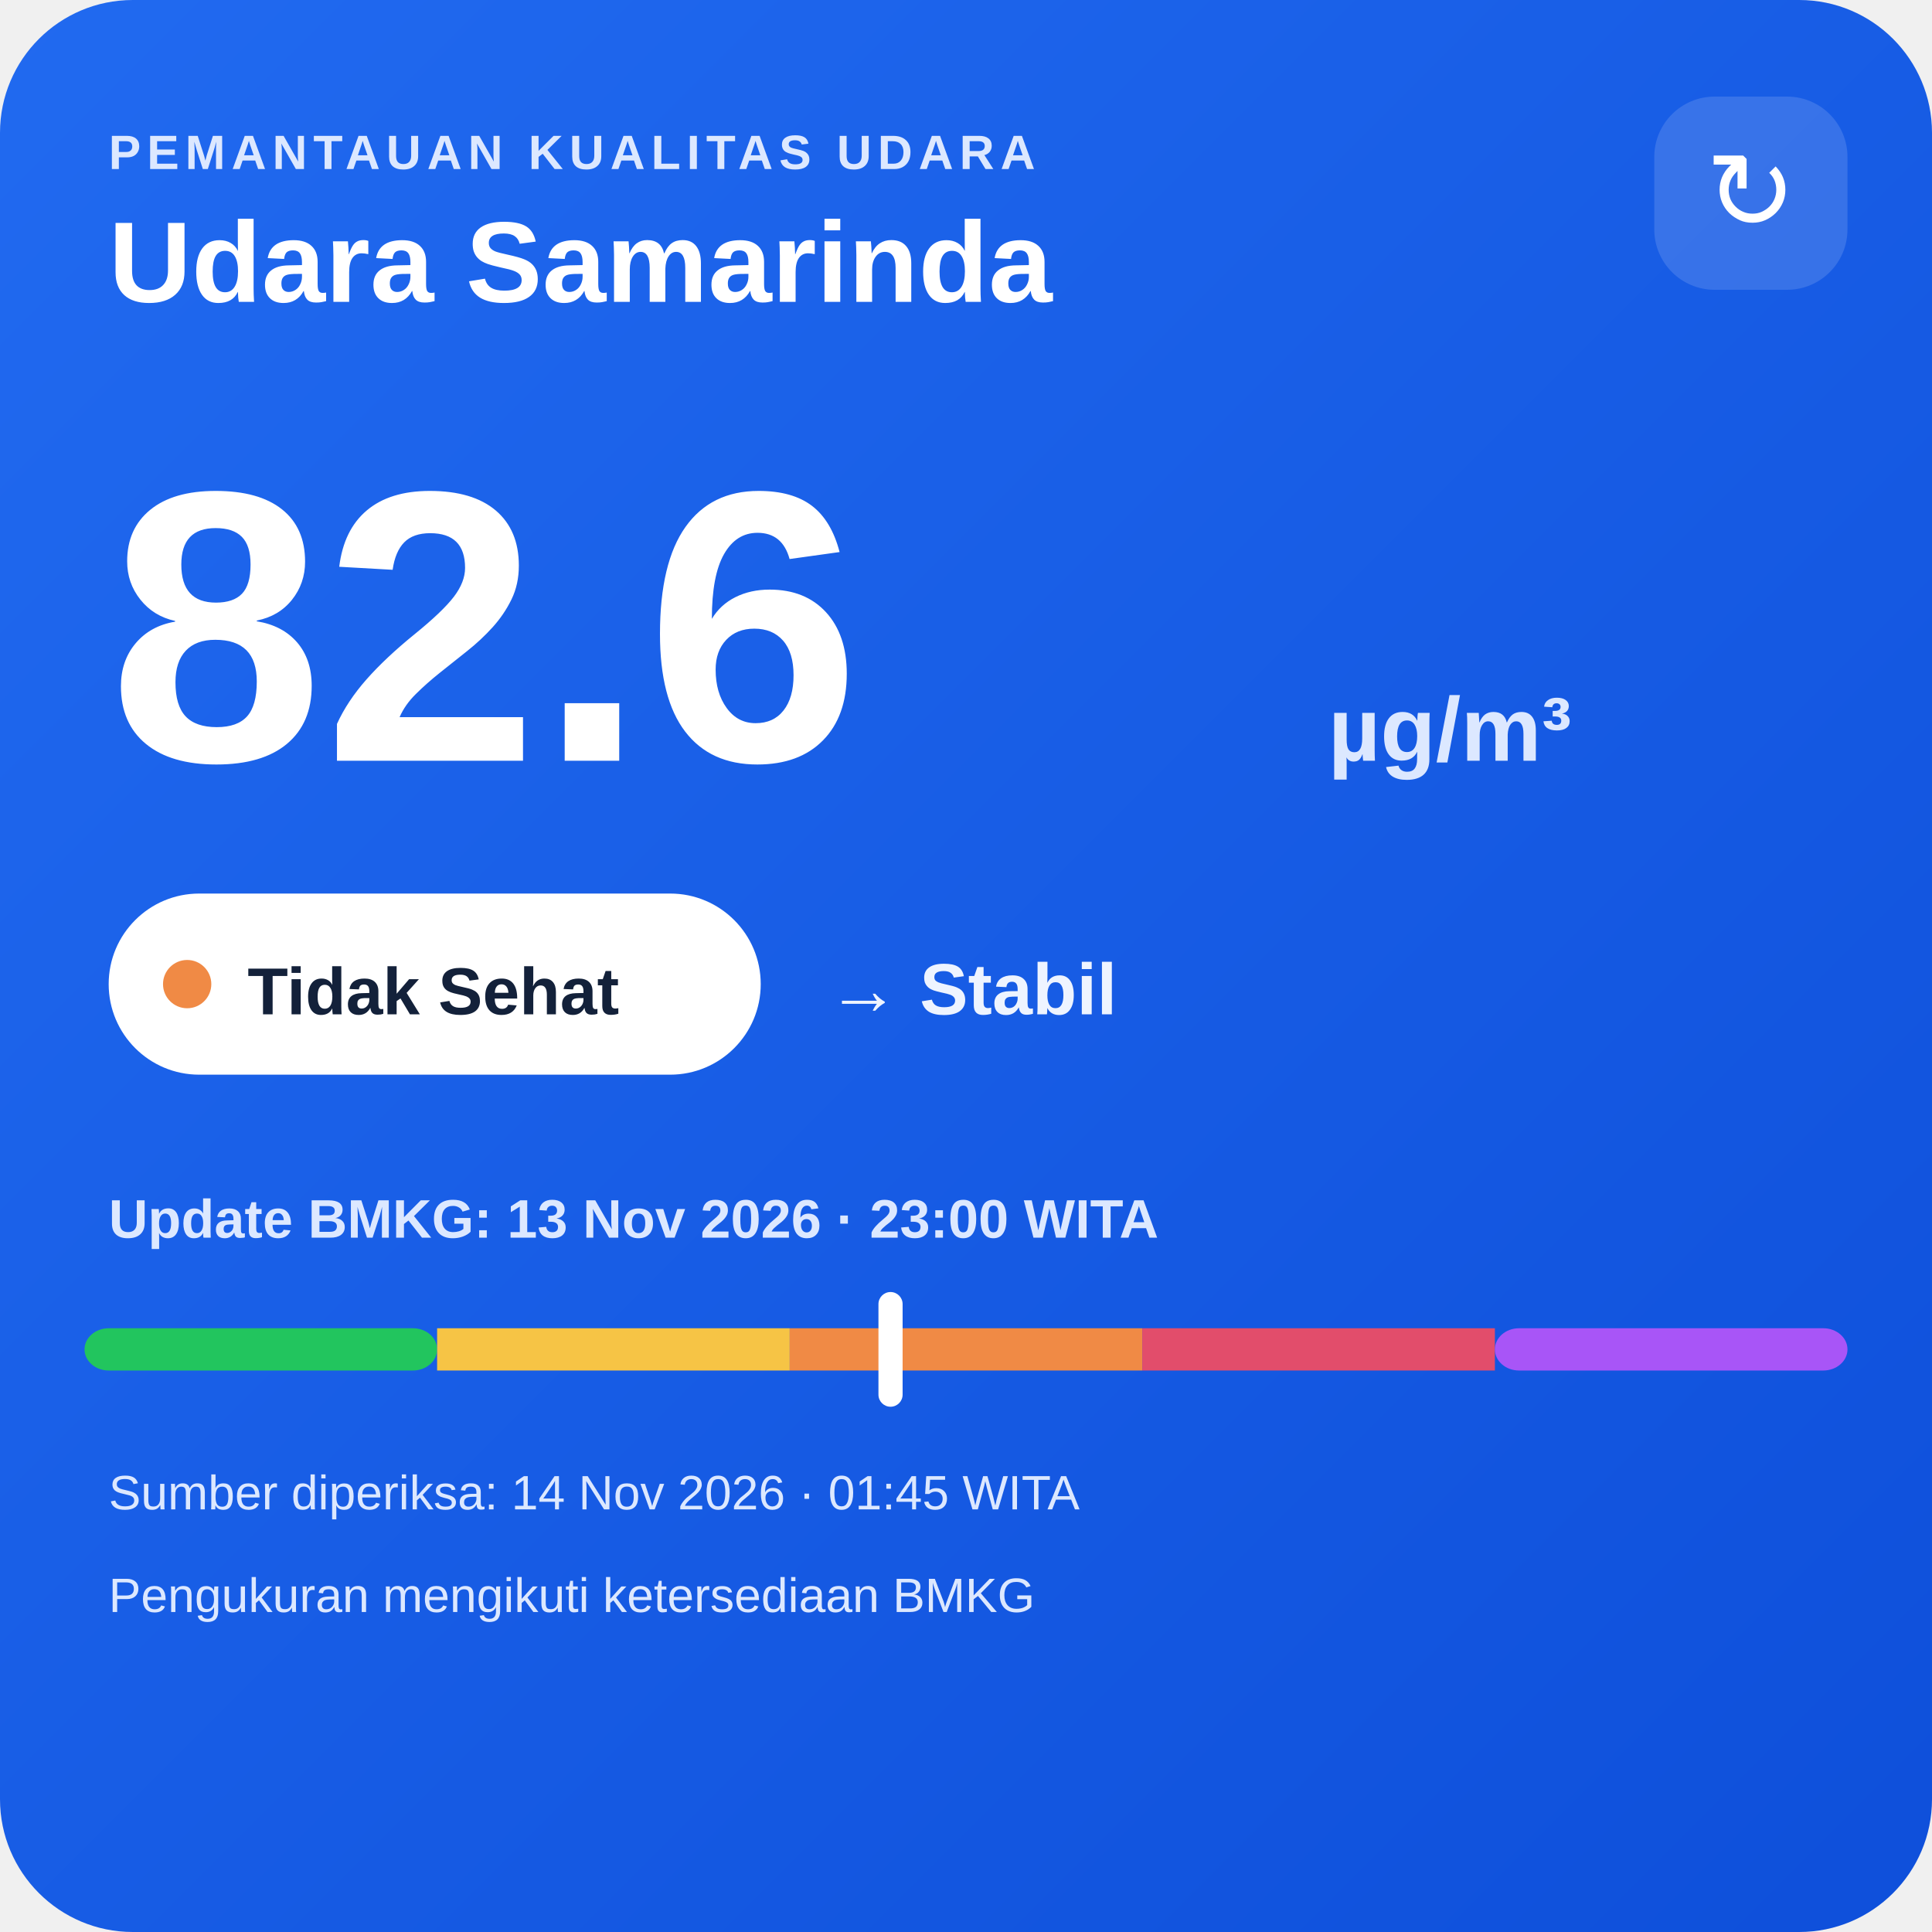
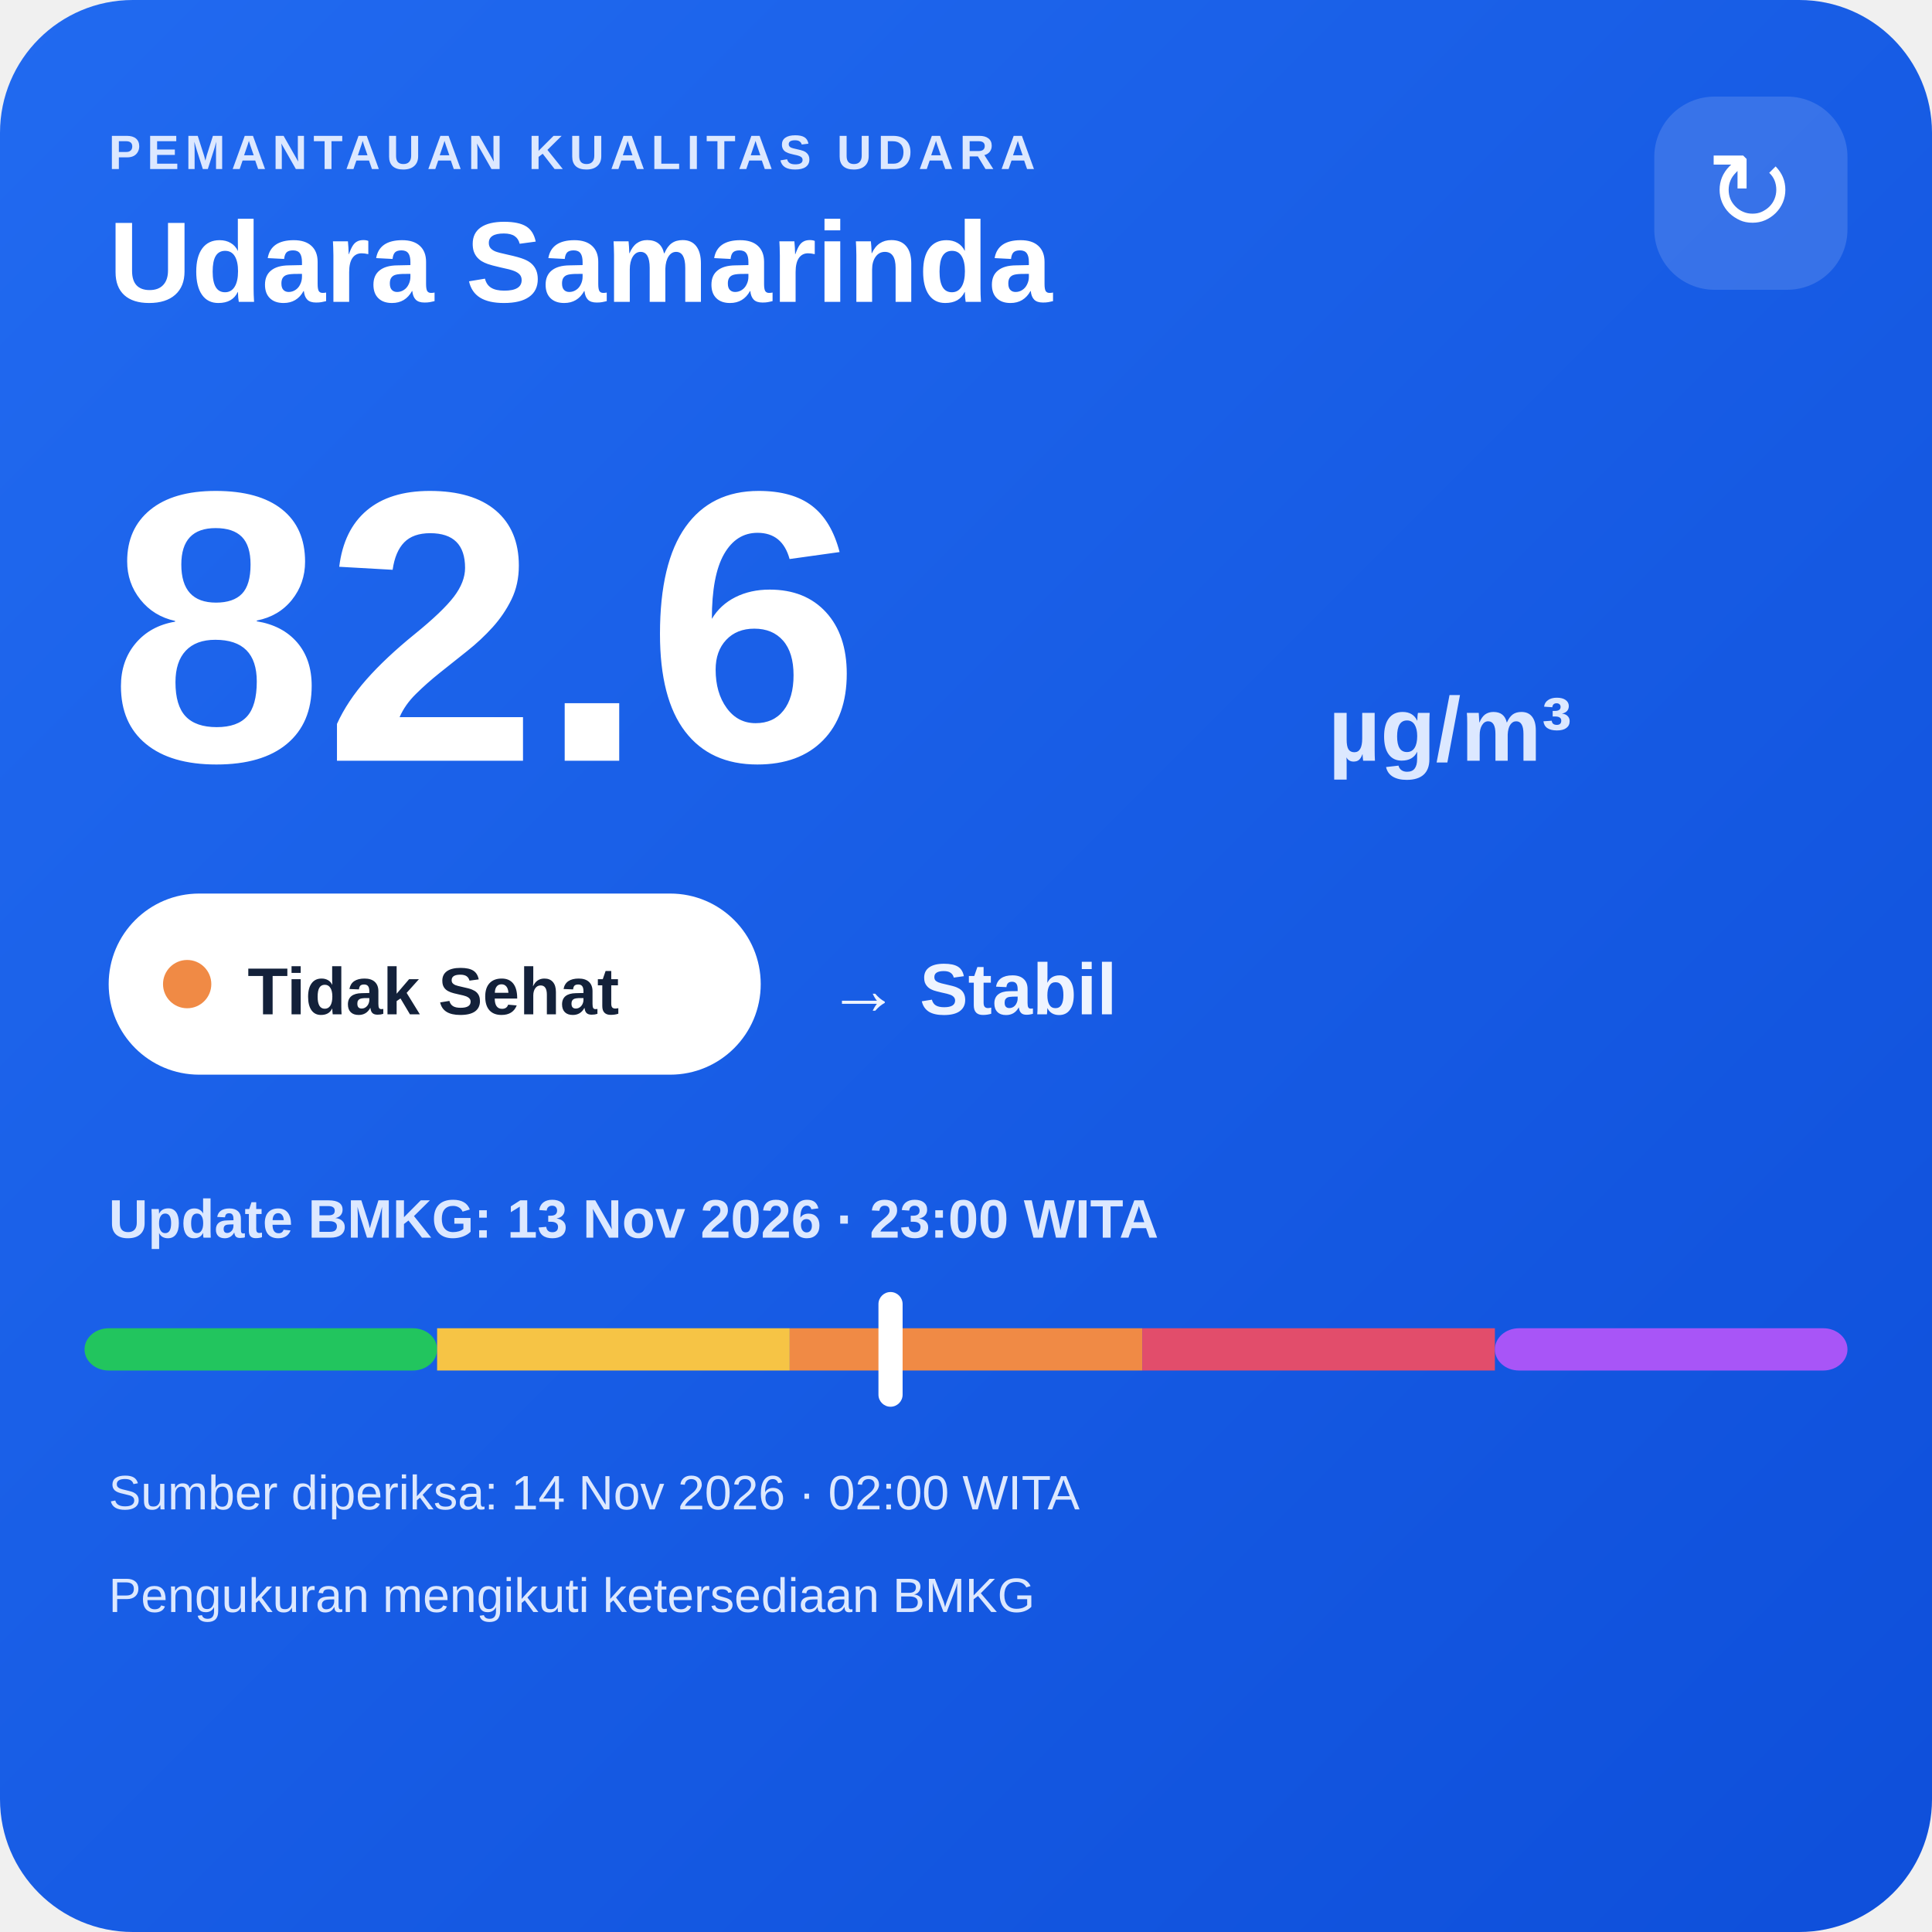
<svg xmlns="http://www.w3.org/2000/svg" width="320" height="320" viewBox="0 0 320 320">
  <defs>
    <linearGradient id="bg" x1="0" y1="0" x2="1" y2="1">
      <stop offset="0" stop-color="#216af0" />
      <stop offset="1" stop-color="#0e4fda" />
    </linearGradient>
  </defs>
  <rect width="320" height="320" rx="22" fill="url(#bg)" />
  <text x="18" y="28" fill="#dce8ff" font-family="Arial,sans-serif" font-size="8" font-weight="700" letter-spacing="1">PEMANTAUAN KUALITAS UDARA</text>
  <text x="18" y="50" fill="#ffffff" font-family="Arial,sans-serif" font-size="19" font-weight="700">Udara Samarinda</text>
  <rect x="274" y="16" width="32" height="32" rx="10" fill="#ffffff" fill-opacity=".14" />
  <text x="290" y="38" text-anchor="middle" fill="#ffffff" font-family="Arial,sans-serif" font-size="18">↻</text>
  <text x="18" y="126" fill="#ffffff" font-family="Arial,sans-serif" font-size="64" font-weight="800">82.6</text>
  <text x="220" y="126" fill="#dce8ff" font-family="Arial,sans-serif" font-size="15" font-weight="700">µg/m³</text>
  <rect x="18" y="148" width="108" height="30" rx="15" fill="#ffffff" />
  <circle cx="31" cy="163" r="4" fill="#f08a45" />
  <text x="41" y="168" fill="#13213a" font-family="Arial,sans-serif" font-size="11" font-weight="700">Tidak Sehat</text>
  <text x="137" y="168" fill="#eef4ff" font-family="Arial,sans-serif" font-size="12" font-weight="700">→ Stabil</text>
  <text x="18" y="205" fill="#dce8ff" font-family="Arial,sans-serif" font-size="9" font-weight="700">Update BMKG: 13 Nov 2026 · 23:00 WITA</text>
  <rect x="14" y="220" width="58.4" height="7" rx="4" fill="#22c55e" />
  <rect x="72.4" y="220" width="58.4" height="7" fill="#f6c445" />
  <rect x="130.8" y="220" width="58.4" height="7" fill="#f08a45" />
  <rect x="189.2" y="220" width="58.4" height="7" fill="#e24d6b" />
  <rect x="247.6" y="220" width="58.4" height="7" rx="4" fill="#a855f7" />
  <rect x="145.5" y="214" width="4" height="19" rx="2" fill="#ffffff" />
-   <text x="18" y="250" fill="#dce8ff" font-family="Arial,sans-serif" font-size="8">Sumber diperiksa: 14 Nov 2026 · 01:45 WITA</text>
+   <text x="18" y="250" fill="#dce8ff" font-family="Arial,sans-serif" font-size="8">Sumber diperiksa: 14 Nov 2026 · 02:00 WITA</text>
  <text x="18" y="267" fill="#dce8ff" font-family="Arial,sans-serif" font-size="8">Pengukuran mengikuti ketersediaan BMKG</text>
</svg>
